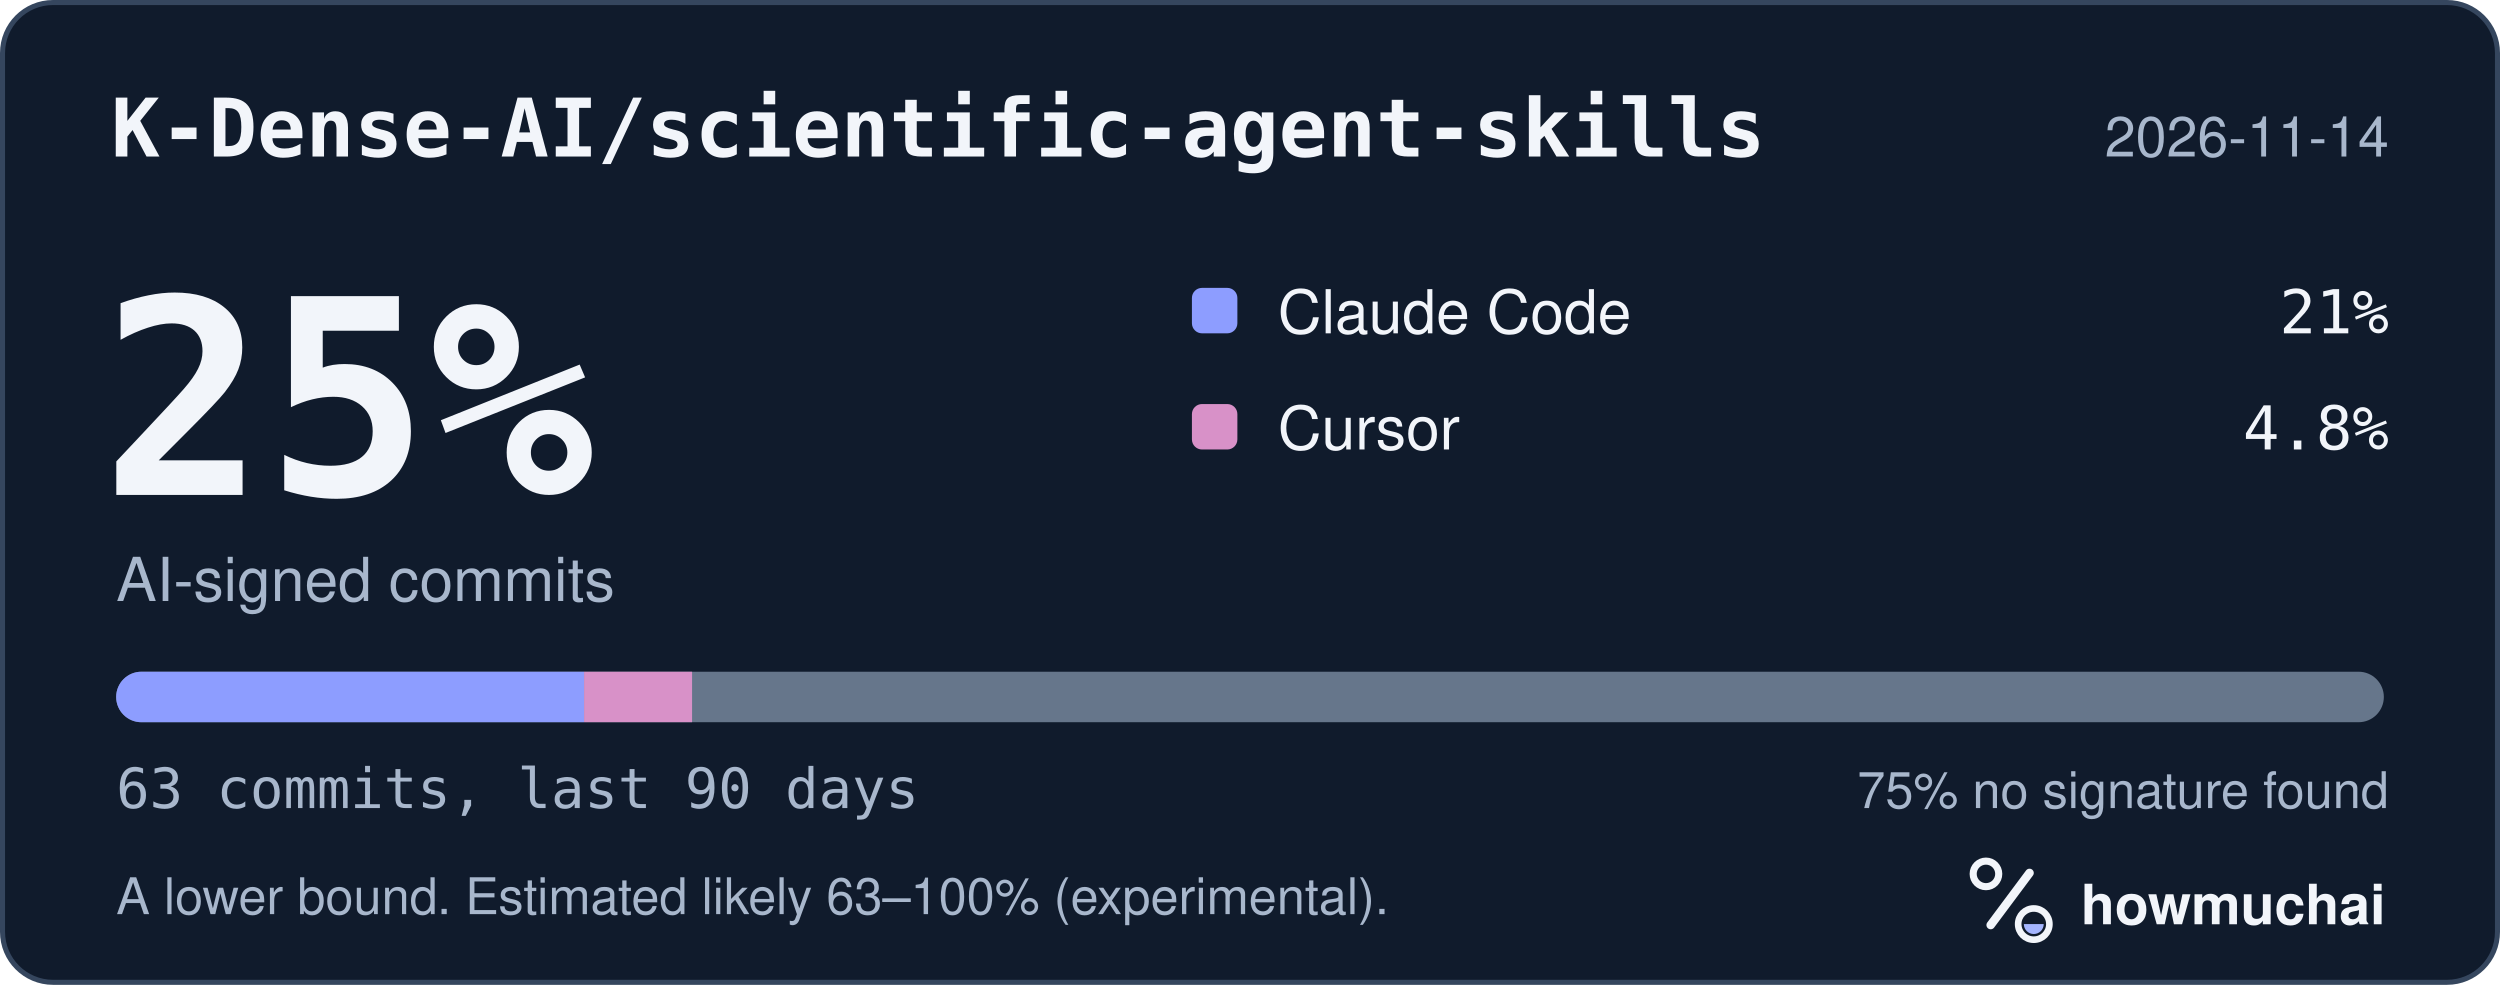
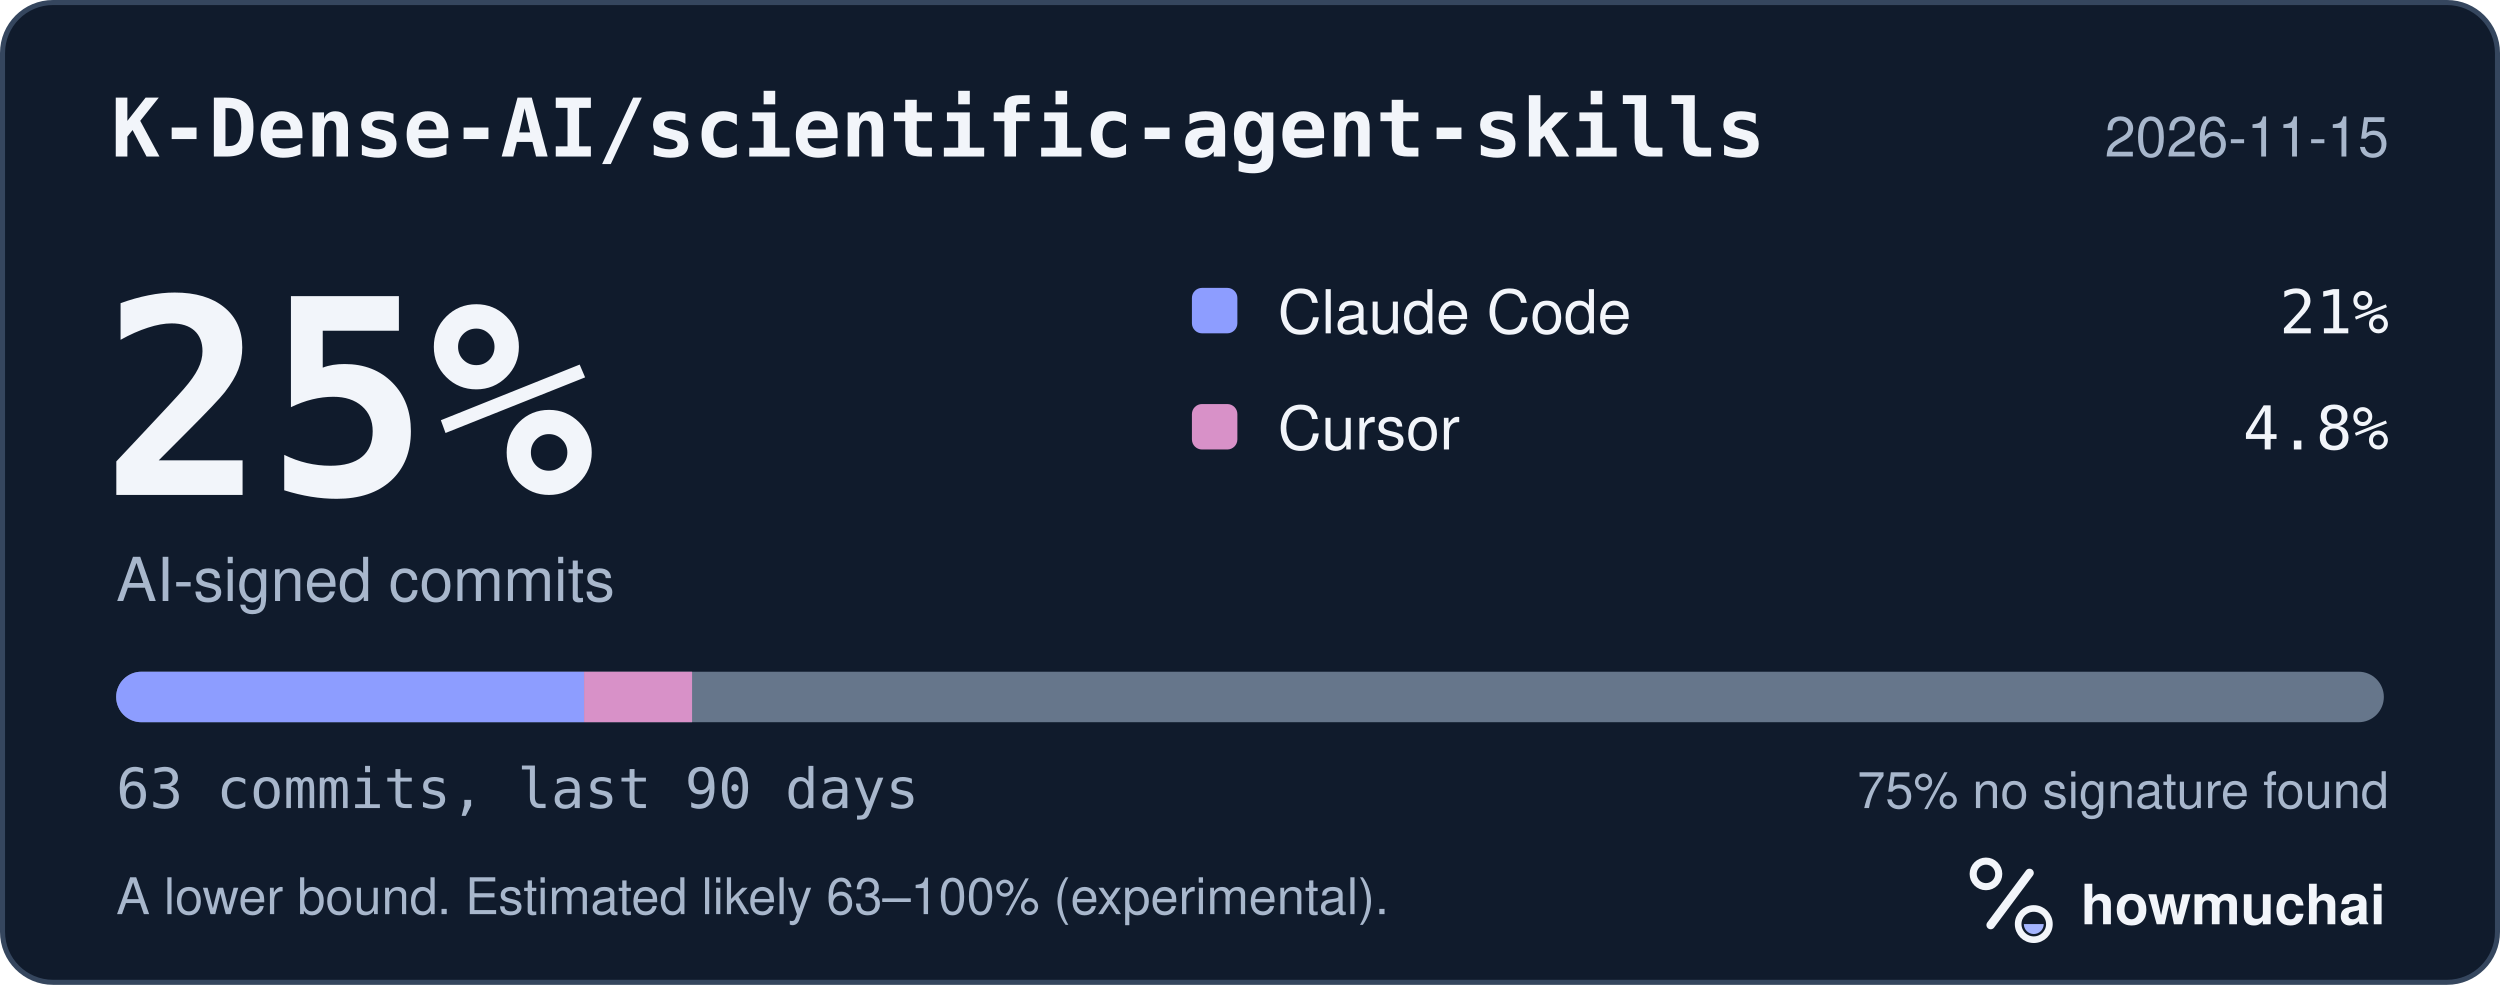
<svg xmlns="http://www.w3.org/2000/svg" width="495" height="195" viewBox="0 0 495 195" role="img" aria-labelledby="hm-t hm-d">
  <rect x="0.5" y="0.5" width="494" height="194" rx="10" fill="#101B2C" stroke="#35465E" />
  <text x="22" y="31" fill="#F2F5FA" font-family="ui-monospace, SF Mono, Menlo, Consolas, IBM Plex Mono, monospace" font-size="16" font-weight="600">K-Dense-AI/scientific-agent-skills</text>
-   <text x="473" y="31" fill="#A8B7CC" font-family="-apple-system, BlinkMacSystemFont, Segoe UI, Helvetica, Arial, Fira Sans, sans-serif" font-size="11" text-anchor="end">2026-11-14</text>
+   <text x="473" y="31" fill="#A8B7CC" font-family="-apple-system, BlinkMacSystemFont, Segoe UI, Helvetica, Arial, Fira Sans, sans-serif" font-size="11" text-anchor="end">2026-11-15</text>
  <text x="20" y="98" fill="#F2F5FA" font-family="ui-monospace, SF Mono, Menlo, Consolas, IBM Plex Mono, monospace" font-size="54" font-weight="700">25%</text>
  <text x="23" y="119" fill="#A8B7CC" font-family="-apple-system, BlinkMacSystemFont, Segoe UI, Helvetica, Arial, Fira Sans, sans-serif" font-size="12">AI-signed commits</text>
  <rect x="236" y="57" width="9" height="9" rx="2" fill="#8D9DFF" />
  <text x="253" y="66" fill="#F2F5FA" font-family="-apple-system, BlinkMacSystemFont, Segoe UI, Helvetica, Arial, Fira Sans, sans-serif" font-size="12">Claude Code</text>
  <text x="473" y="66" fill="#F2F5FA" font-family="ui-monospace, SF Mono, Menlo, Consolas, IBM Plex Mono, monospace" font-size="12" text-anchor="end">21%</text>
  <rect x="236" y="80" width="9" height="9" rx="2" fill="#D891C8" />
  <text x="253" y="89" fill="#F2F5FA" font-family="-apple-system, BlinkMacSystemFont, Segoe UI, Helvetica, Arial, Fira Sans, sans-serif" font-size="12">Cursor</text>
  <text x="473" y="89" fill="#F2F5FA" font-family="ui-monospace, SF Mono, Menlo, Consolas, IBM Plex Mono, monospace" font-size="12" text-anchor="end">4.8%</text>
  <defs>
    <clipPath id="hm-bar">
      <rect x="23" y="133" width="449" height="10" rx="5" />
    </clipPath>
  </defs>
  <rect x="23" y="133" width="449" height="10" rx="5" fill="#66768B" />
  <g clip-path="url(#hm-bar)">
    <rect x="23.00" y="133" width="92.65" height="10" fill="#8D9DFF" />
    <rect x="115.65" y="133" width="21.38" height="10" fill="#D891C8" />
  </g>
  <text x="23" y="160" fill="#A8B7CC" font-family="ui-monospace, SF Mono, Menlo, Consolas, IBM Plex Mono, monospace" font-size="11">63 commits, last 90 days</text>
  <text x="473" y="160" fill="#A8B7CC" font-family="-apple-system, BlinkMacSystemFont, Segoe UI, Helvetica, Arial, Fira Sans, sans-serif" font-size="10" text-anchor="end">75% no signature found</text>
  <text x="23" y="181" fill="#A8B7CC" font-family="-apple-system, BlinkMacSystemFont, Segoe UI, Helvetica, Arial, Fira Sans, sans-serif" font-size="10">A lower bound. Estimated likely 63–100% (experimental).</text>
  <g transform="translate(386 166) scale(0.046875)">
    <circle cx="154" cy="150" r="54" fill="none" stroke="#F2F5FA" stroke-width="30" />
    <path d="M174 366 338 146" fill="none" stroke="#F2F5FA" stroke-width="36" stroke-linecap="round" />
    <circle cx="356" cy="362" r="66" fill="none" stroke="#F2F5FA" stroke-width="28" />
    <path d="M314 362a42 42 0 0 0 84 0Z" fill="#A4B5FF" />
  </g>
  <text x="412" y="183" fill="#F2F5FA" font-family="-apple-system, BlinkMacSystemFont, Segoe UI, Helvetica, Arial, Fira Sans, sans-serif" font-size="11" font-weight="650">howmuchai</text>
</svg>
